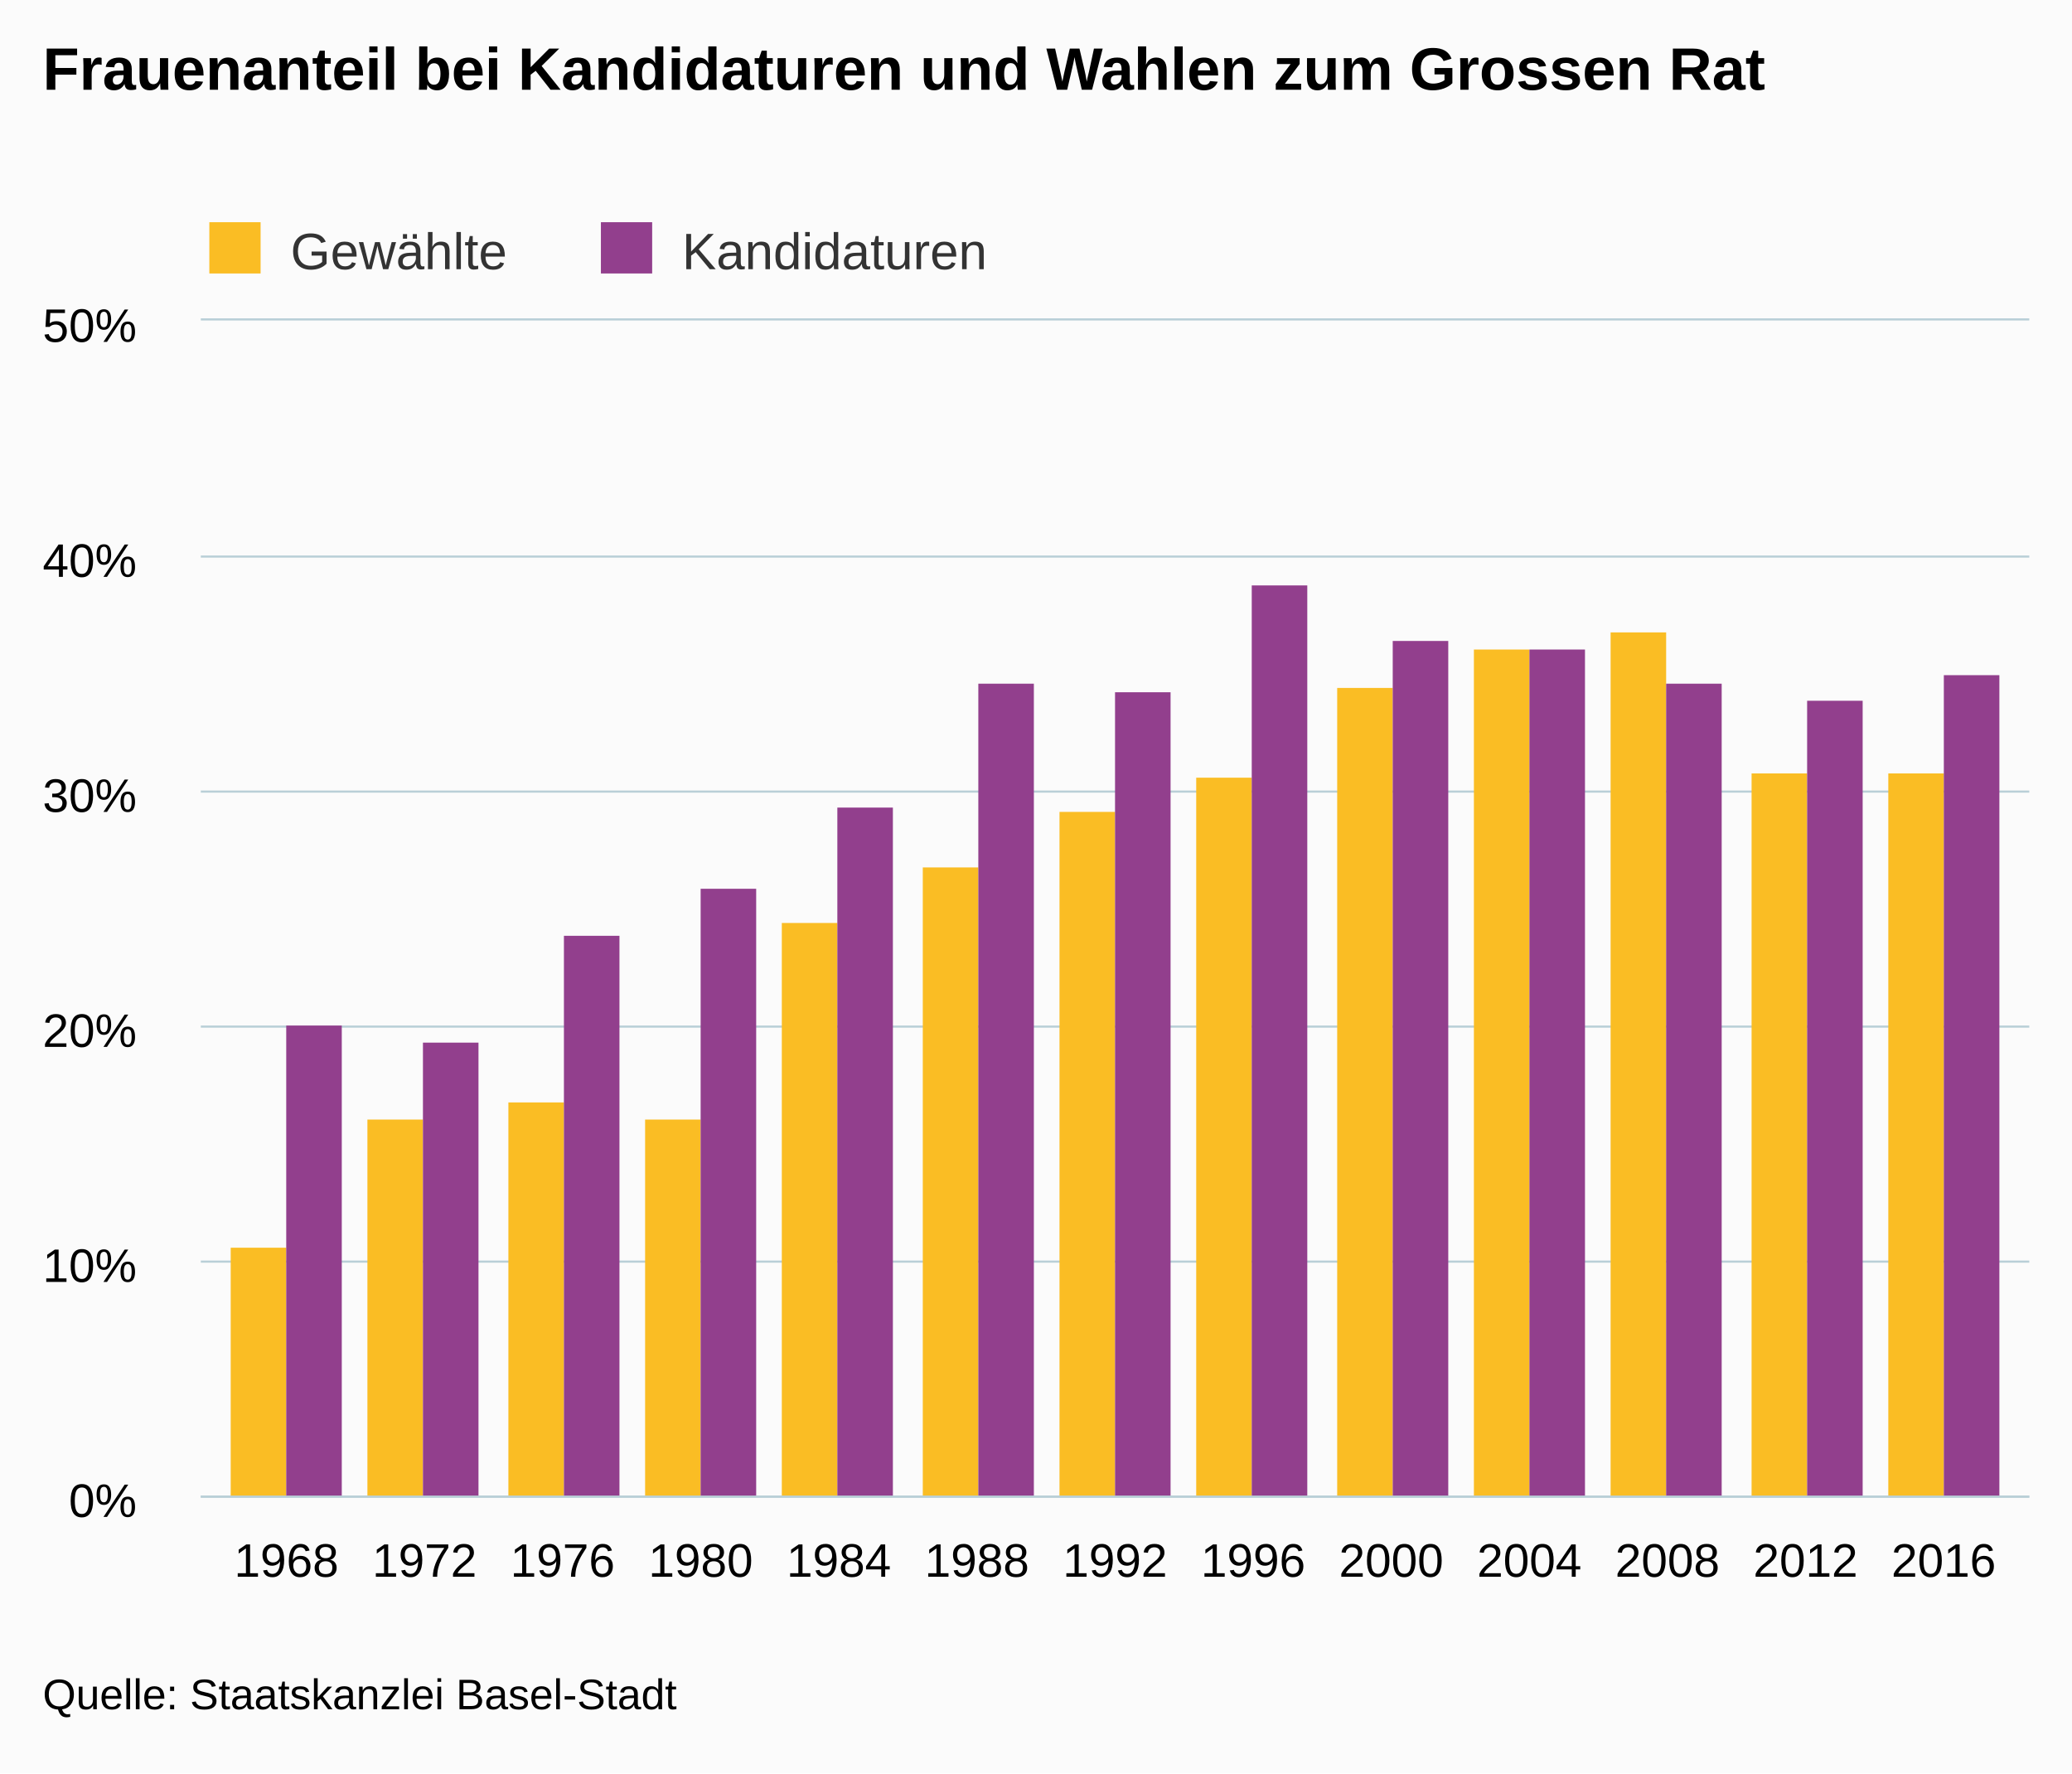
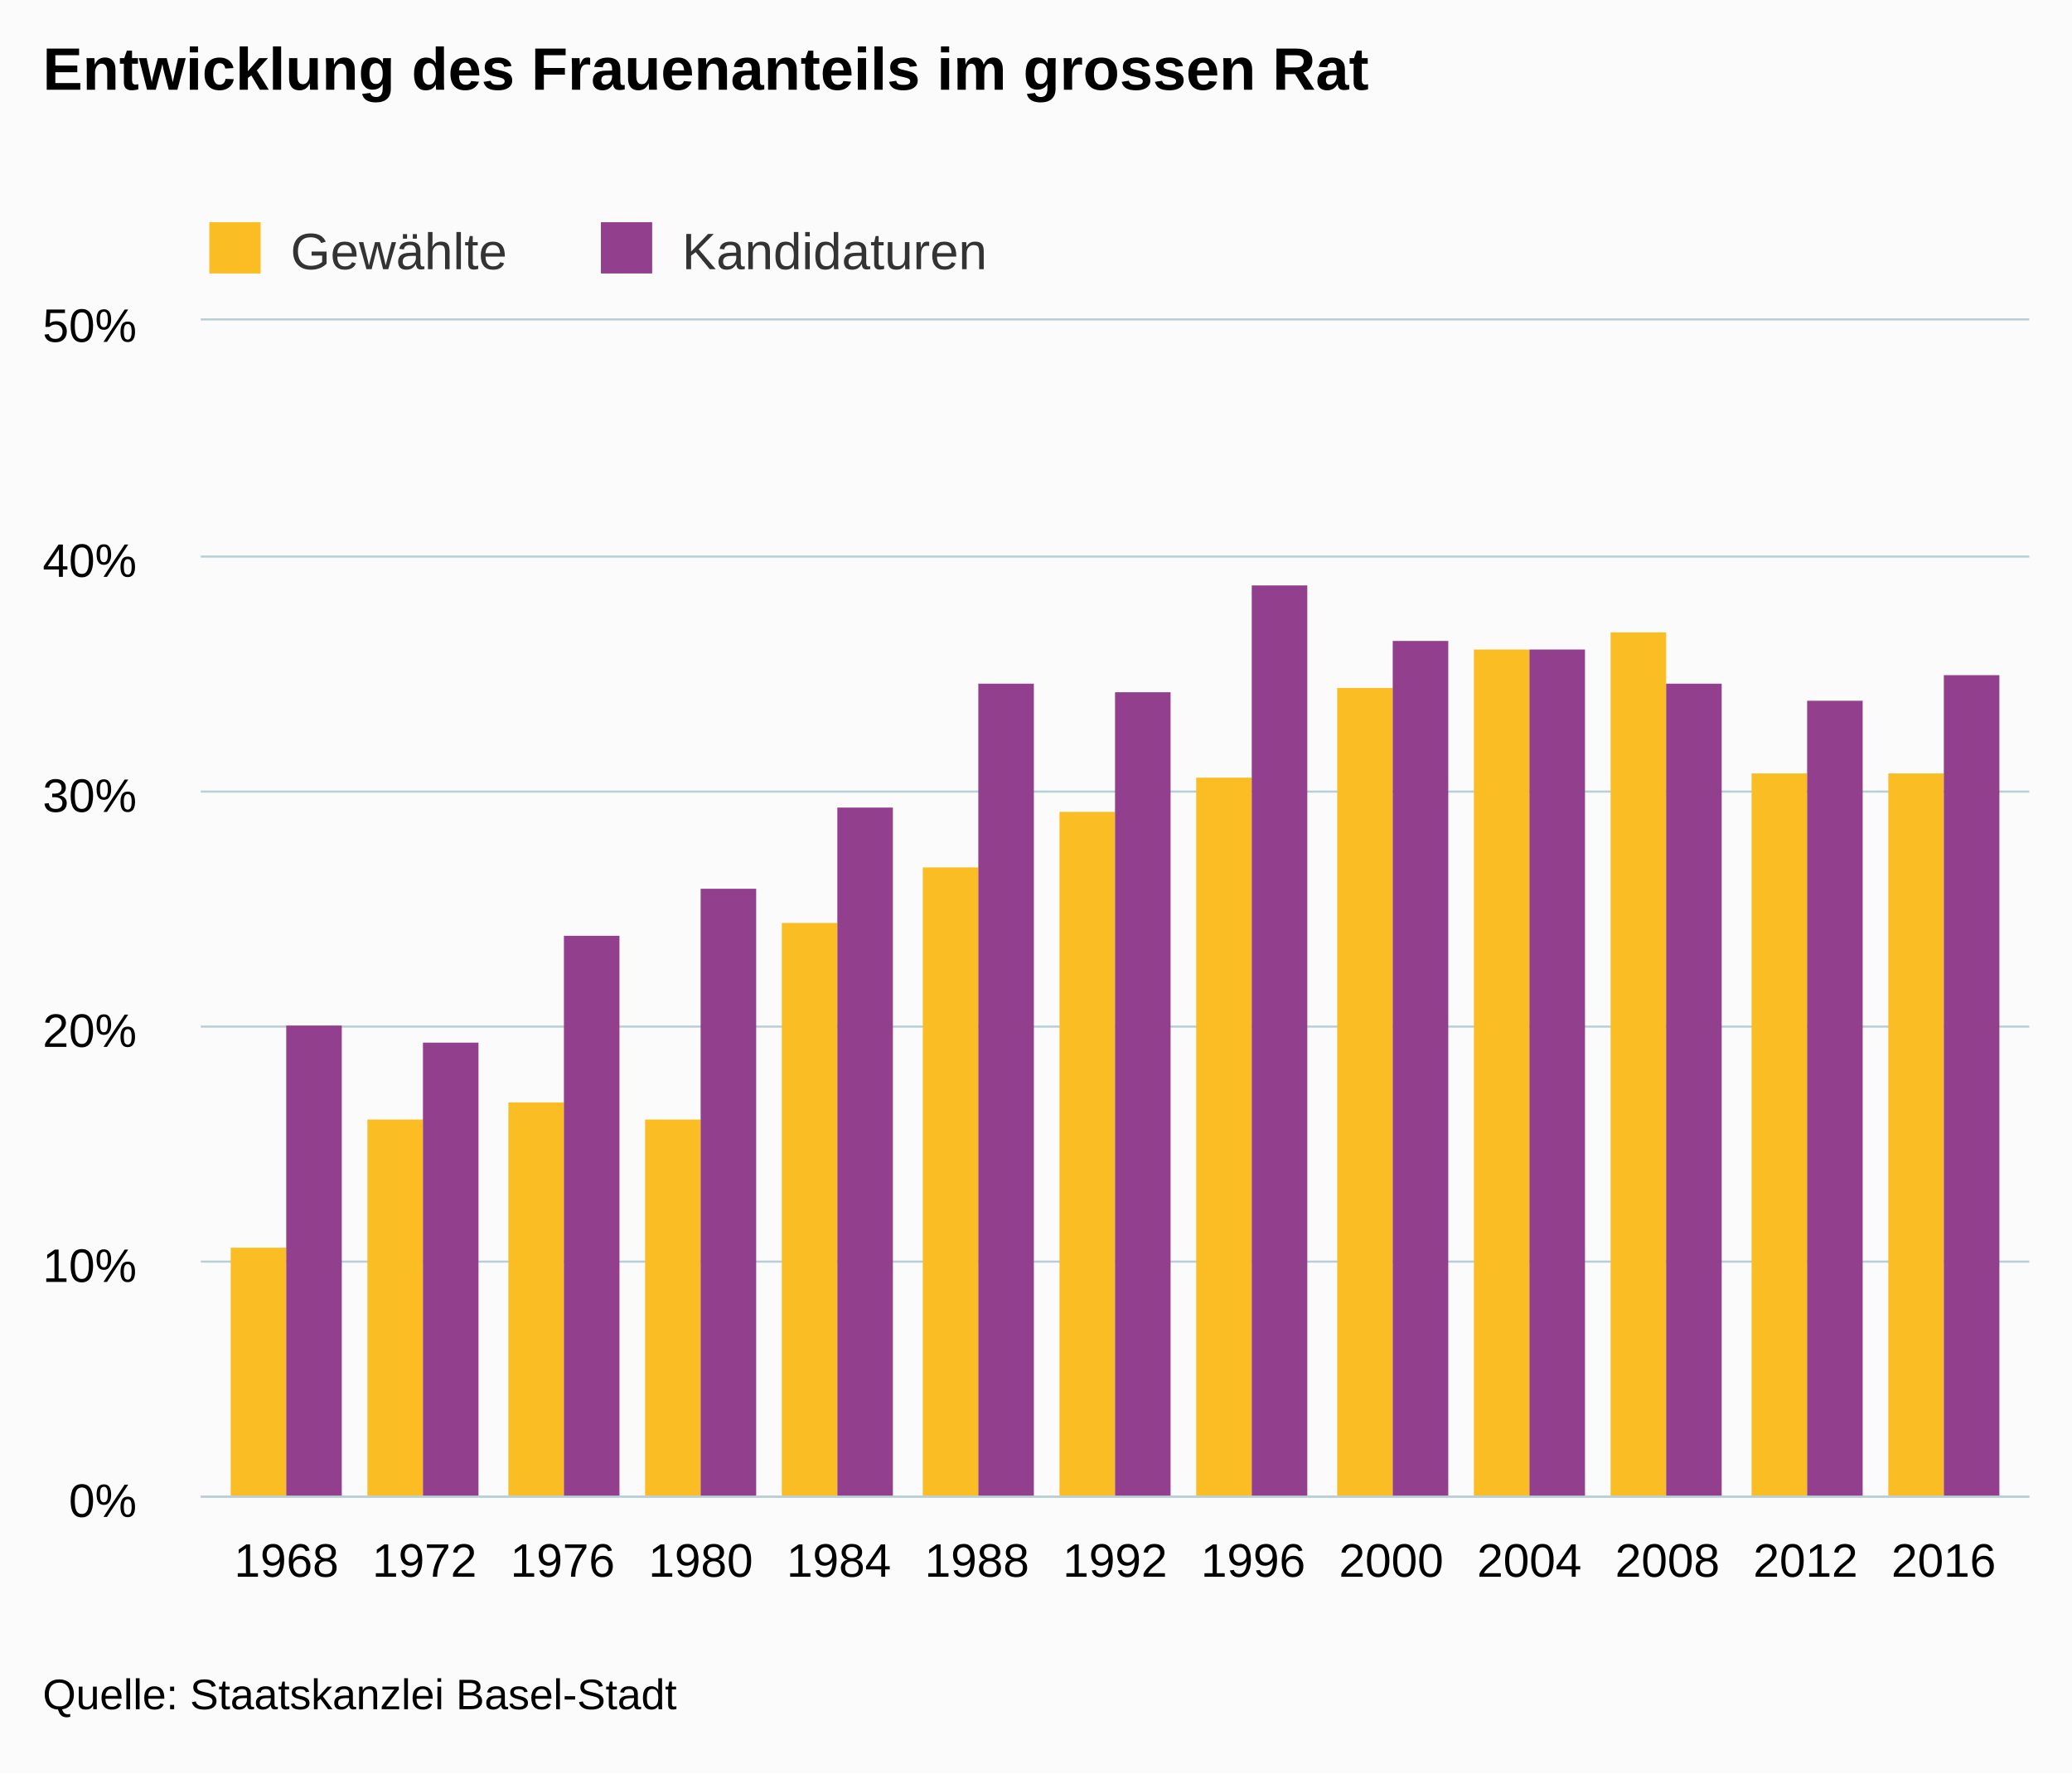
<svg xmlns="http://www.w3.org/2000/svg" version="1.1" class="highcharts-root" style="font-family:arial;font-size:12px;" viewBox="0 0 485 415">
  <defs>
    <clipPath>
      <rect x="0" y="0" width="428" height="275" fill="none" />
    </clipPath>
    <clipPath id="a">
      <rect x="0" y="0" width="428" height="275" fill="none" />
    </clipPath>
  </defs>
  <rect fill="#fbfbfb" class="highcharts-background" x="0" y="0" width="485" height="415" rx="0" ry="0" />
  <rect fill="none" class="highcharts-plot-background" x="47" y="75" width="428" height="275" />
  <g class="highcharts-pane-group" />
  <g class="highcharts-grid highcharts-xaxis-grid ">
    <path fill="none" class="highcharts-grid-line" d="M 66.5 75 L 66.5 350" opacity="1" />
    <path fill="none" class="highcharts-grid-line" d="M 98.5 75 L 98.5 350" opacity="1" />
    <path fill="none" class="highcharts-grid-line" d="M 131.5 75 L 131.5 350" opacity="1" />
    <path fill="none" class="highcharts-grid-line" d="M 163.5 75 L 163.5 350" opacity="1" />
    <path fill="none" class="highcharts-grid-line" d="M 195.5 75 L 195.5 350" opacity="1" />
    <path fill="none" class="highcharts-grid-line" d="M 228.5 75 L 228.5 350" opacity="1" />
    <path fill="none" class="highcharts-grid-line" d="M 260.5 75 L 260.5 350" opacity="1" />
    <path fill="none" class="highcharts-grid-line" d="M 292.5 75 L 292.5 350" opacity="1" />
    <path fill="none" class="highcharts-grid-line" d="M 325.5 75 L 325.5 350" opacity="1" />
    <path fill="none" class="highcharts-grid-line" d="M 357.5 75 L 357.5 350" opacity="1" />
    <path fill="none" class="highcharts-grid-line" d="M 389.5 75 L 389.5 350" opacity="1" />
    <path fill="none" class="highcharts-grid-line" d="M 422.5 75 L 422.5 350" opacity="1" />
    <path fill="none" class="highcharts-grid-line" d="M 454.5 75 L 454.5 350" opacity="1" />
  </g>
  <g class="highcharts-grid highcharts-yaxis-grid ">
    <path fill="none" stroke="#B9CFD7" stroke-width="0.5" class="highcharts-grid-line" d="M 47 350.25 L 475 350.25" opacity="1" />
    <path fill="none" stroke="#B9CFD7" stroke-width="0.5" class="highcharts-grid-line" d="M 47 295.25 L 475 295.25" opacity="1" />
    <path fill="none" stroke="#B9CFD7" stroke-width="0.5" class="highcharts-grid-line" d="M 47 240.25 L 475 240.25" opacity="1" />
    <path fill="none" stroke="#B9CFD7" stroke-width="0.5" class="highcharts-grid-line" d="M 47 185.25 L 475 185.25" opacity="1" />
    <path fill="none" stroke="#B9CFD7" stroke-width="0.5" class="highcharts-grid-line" d="M 47 130.25 L 475 130.25" opacity="1" />
    <path fill="none" stroke="#B9CFD7" stroke-width="0.5" class="highcharts-grid-line" d="M 47 74.75 L 475 74.75" opacity="1" />
  </g>
  <rect fill="none" class="highcharts-plot-border" x="47" y="75" width="428" height="275" />
  <g class="highcharts-axis highcharts-xaxis ">
    <path fill="none" class="highcharts-axis-line" stroke="#B9CFD7" stroke-width="0.5" d="M 47 350.25 L 475 350.25" />
  </g>
  <g class="highcharts-axis highcharts-yaxis ">
    <path fill="none" class="highcharts-axis-line" d="M 47 75 L 47 350" />
  </g>
  <g class="highcharts-series-group">
    <g class="highcharts-series highcharts-series-0 highcharts-column-series highcharts-color-undefined " transform="translate(47,75) scale(1 1)" clip-path="url(#a)">
      <rect x="7" y="217" width="13" height="59" fill="#FABD24" class="highcharts-point" />
      <rect x="39" y="187" width="13" height="89" fill="#FABD24" class="highcharts-point" />
      <rect x="72" y="183" width="13" height="93" fill="#FABD24" class="highcharts-point" />
      <rect x="104" y="187" width="13" height="89" fill="#FABD24" class="highcharts-point" />
      <rect x="136" y="141" width="13" height="135" fill="#FABD24" class="highcharts-point" />
      <rect x="169" y="128" width="13" height="148" fill="#FABD24" class="highcharts-point" />
      <rect x="201" y="115" width="13" height="161" fill="#FABD24" class="highcharts-point" />
      <rect x="233" y="107" width="13" height="169" fill="#FABD24" class="highcharts-point" />
      <rect x="266" y="86" width="13" height="190" fill="#FABD24" class="highcharts-point" />
      <rect x="298" y="77" width="13" height="199" fill="#FABD24" class="highcharts-point" />
      <rect x="330" y="73" width="13" height="203" fill="#FABD24" class="highcharts-point" />
      <rect x="363" y="106" width="13" height="170" fill="#FABD24" class="highcharts-point" />
      <rect x="395" y="106" width="13" height="170" fill="#FABD24" class="highcharts-point" />
    </g>
    <g class="highcharts-markers highcharts-series-0 highcharts-column-series highcharts-color-undefined " transform="translate(47,75) scale(1 1)" clip-path="none" />
    <g class="highcharts-series highcharts-series-1 highcharts-column-series highcharts-color-undefined " transform="translate(47,75) scale(1 1)" clip-path="url(#a)">
      <rect x="20" y="165" width="13" height="111" fill="#923F8D" class="highcharts-point" />
      <rect x="52" y="169" width="13" height="107" fill="#923F8D" class="highcharts-point" />
      <rect x="85" y="144" width="13" height="132" fill="#923F8D" class="highcharts-point" />
      <rect x="117" y="133" width="13" height="143" fill="#923F8D" class="highcharts-point" />
      <rect x="149" y="114" width="13" height="162" fill="#923F8D" class="highcharts-point" />
      <rect x="182" y="85" width="13" height="191" fill="#923F8D" class="highcharts-point" />
      <rect x="214" y="87" width="13" height="189" fill="#923F8D" class="highcharts-point" />
      <rect x="246" y="62" width="13" height="214" fill="#923F8D" class="highcharts-point" />
      <rect x="279" y="75" width="13" height="201" fill="#923F8D" class="highcharts-point" />
      <rect x="311" y="77" width="13" height="199" fill="#923F8D" class="highcharts-point" />
      <rect x="343" y="85" width="13" height="191" fill="#923F8D" class="highcharts-point" />
      <rect x="376" y="89" width="13" height="187" fill="#923F8D" class="highcharts-point" />
      <rect x="408" y="83" width="13" height="193" fill="#923F8D" class="highcharts-point" />
    </g>
    <g class="highcharts-markers highcharts-series-1 highcharts-column-series highcharts-color-undefined " transform="translate(47,75) scale(1 1)" clip-path="none" />
  </g>
  <text x="10" text-anchor="start" class="highcharts-title" style="color:#000000;font-size:14px;font-weight:bold;fill:#000000;" y="21">
-     <tspan>Frauenanteil bei Kandidaturen und Wahlen zum Grossen Rat</tspan>
+     <tspan>Entwicklung des Frauenanteils im grossen Rat</tspan>
  </text>
  <g class="highcharts-legend" transform="translate(39,45)">
    <rect fill="none" class="highcharts-legend-box" rx="0" ry="0" x="0" y="0" width="200" height="25" visibility="visible" />
    <g>
      <g>
        <g class="highcharts-legend-item highcharts-column-series highcharts-color-undefined highcharts-series-0" transform="translate(8,3)">
          <text x="21" style="color:#333333;font-size:12px;font-weight:normal;cursor:pointer;fill:#333333;" text-anchor="start" y="15">
            <tspan>Gewählte</tspan>
          </text>
          <rect x="2" y="4" width="12" height="12" fill="#FABD24" class="highcharts-point" />
        </g>
        <g class="highcharts-legend-item highcharts-column-series highcharts-color-undefined highcharts-series-1" transform="translate(99.65625,3)">
          <text x="21" y="15" style="color:#333333;font-size:12px;font-weight:normal;cursor:pointer;fill:#333333;" text-anchor="start">
            <tspan>Kandidaturen</tspan>
          </text>
          <rect x="2" y="4" width="12" height="12" fill="#923F8D" class="highcharts-point" />
        </g>
      </g>
    </g>
  </g>
  <g class="highcharts-axis-labels highcharts-xaxis-labels ">
    <text x="67.042" style="color:#000000;cursor:default;font-size:11px;fill:#000000;" text-anchor="middle" transform="translate(0,0)" y="369" opacity="1">
      1968
    </text>
    <text x="99.369" style="color:#000000;cursor:default;font-size:11px;fill:#000000;" text-anchor="middle" transform="translate(0,0)" y="369" opacity="1">
      1972
    </text>
    <text x="131.695" style="color:#000000;cursor:default;font-size:11px;fill:#000000;" text-anchor="middle" transform="translate(0,0)" y="369" opacity="1">
      1976
    </text>
    <text x="164.021" style="color:#000000;cursor:default;font-size:11px;fill:#000000;" text-anchor="middle" transform="translate(0,0)" y="369" opacity="1">
      1980
    </text>
    <text x="196.347" style="color:#000000;cursor:default;font-size:11px;fill:#000000;" text-anchor="middle" transform="translate(0,0)" y="369" opacity="1">
      1984
    </text>
    <text x="228.674" style="color:#000000;cursor:default;font-size:11px;fill:#000000;" text-anchor="middle" transform="translate(0,0)" y="369" opacity="1">
      1988
    </text>
    <text x="261" style="color:#000000;cursor:default;font-size:11px;fill:#000000;" text-anchor="middle" transform="translate(0,0)" y="369" opacity="1">
      1992
    </text>
    <text x="293.326" style="color:#000000;cursor:default;font-size:11px;fill:#000000;" text-anchor="middle" transform="translate(0,0)" y="369" opacity="1">
      1996
    </text>
    <text x="325.653" style="color:#000000;cursor:default;font-size:11px;fill:#000000;" text-anchor="middle" transform="translate(0,0)" y="369" opacity="1">
      2000
    </text>
    <text x="357.979" style="color:#000000;cursor:default;font-size:11px;fill:#000000;" text-anchor="middle" transform="translate(0,0)" y="369" opacity="1">
      2004
    </text>
    <text x="390.305" style="color:#000000;cursor:default;font-size:11px;fill:#000000;" text-anchor="middle" transform="translate(0,0)" y="369" opacity="1">
      2008
    </text>
    <text x="422.631" style="color:#000000;cursor:default;font-size:11px;fill:#000000;" text-anchor="middle" transform="translate(0,0)" y="369" opacity="1">
      2012
    </text>
    <text x="454.958" style="color:#000000;cursor:default;font-size:11px;fill:#000000;" text-anchor="middle" transform="translate(0,0)" y="369" opacity="1">
      2016
    </text>
  </g>
  <g class="highcharts-axis-labels highcharts-yaxis-labels ">
    <text x="32" style="color:#000000;cursor:default;font-size:11px;fill:#000000;" text-anchor="end" transform="translate(0,0)" y="355" opacity="1">
      <tspan>0%</tspan>
    </text>
    <text x="32" style="color:#000000;cursor:default;font-size:11px;fill:#000000;" text-anchor="end" transform="translate(0,0)" y="300" opacity="1">
      <tspan>10%</tspan>
    </text>
    <text x="32" style="color:#000000;cursor:default;font-size:11px;fill:#000000;" text-anchor="end" transform="translate(0,0)" y="245" opacity="1">
      <tspan>20%</tspan>
    </text>
    <text x="32" style="color:#000000;cursor:default;font-size:11px;fill:#000000;" text-anchor="end" transform="translate(0,0)" y="190" opacity="1">
      <tspan>30%</tspan>
    </text>
    <text x="32" style="color:#000000;cursor:default;font-size:11px;fill:#000000;" text-anchor="end" transform="translate(0,0)" y="135" opacity="1">
      <tspan>40%</tspan>
    </text>
    <text x="32" style="color:#000000;cursor:default;font-size:11px;fill:#000000;" text-anchor="end" transform="translate(0,0)" y="80" opacity="1">
      <tspan>50%</tspan>
    </text>
  </g>
  <text x="10" class="highcharts-credits" text-anchor="start" style="cursor:default;color:#000000;font-size:10px;fill:#000000;" y="400">
    <tspan>Quelle: Staatskanzlei Basel-Stadt</tspan>
  </text>
</svg>
